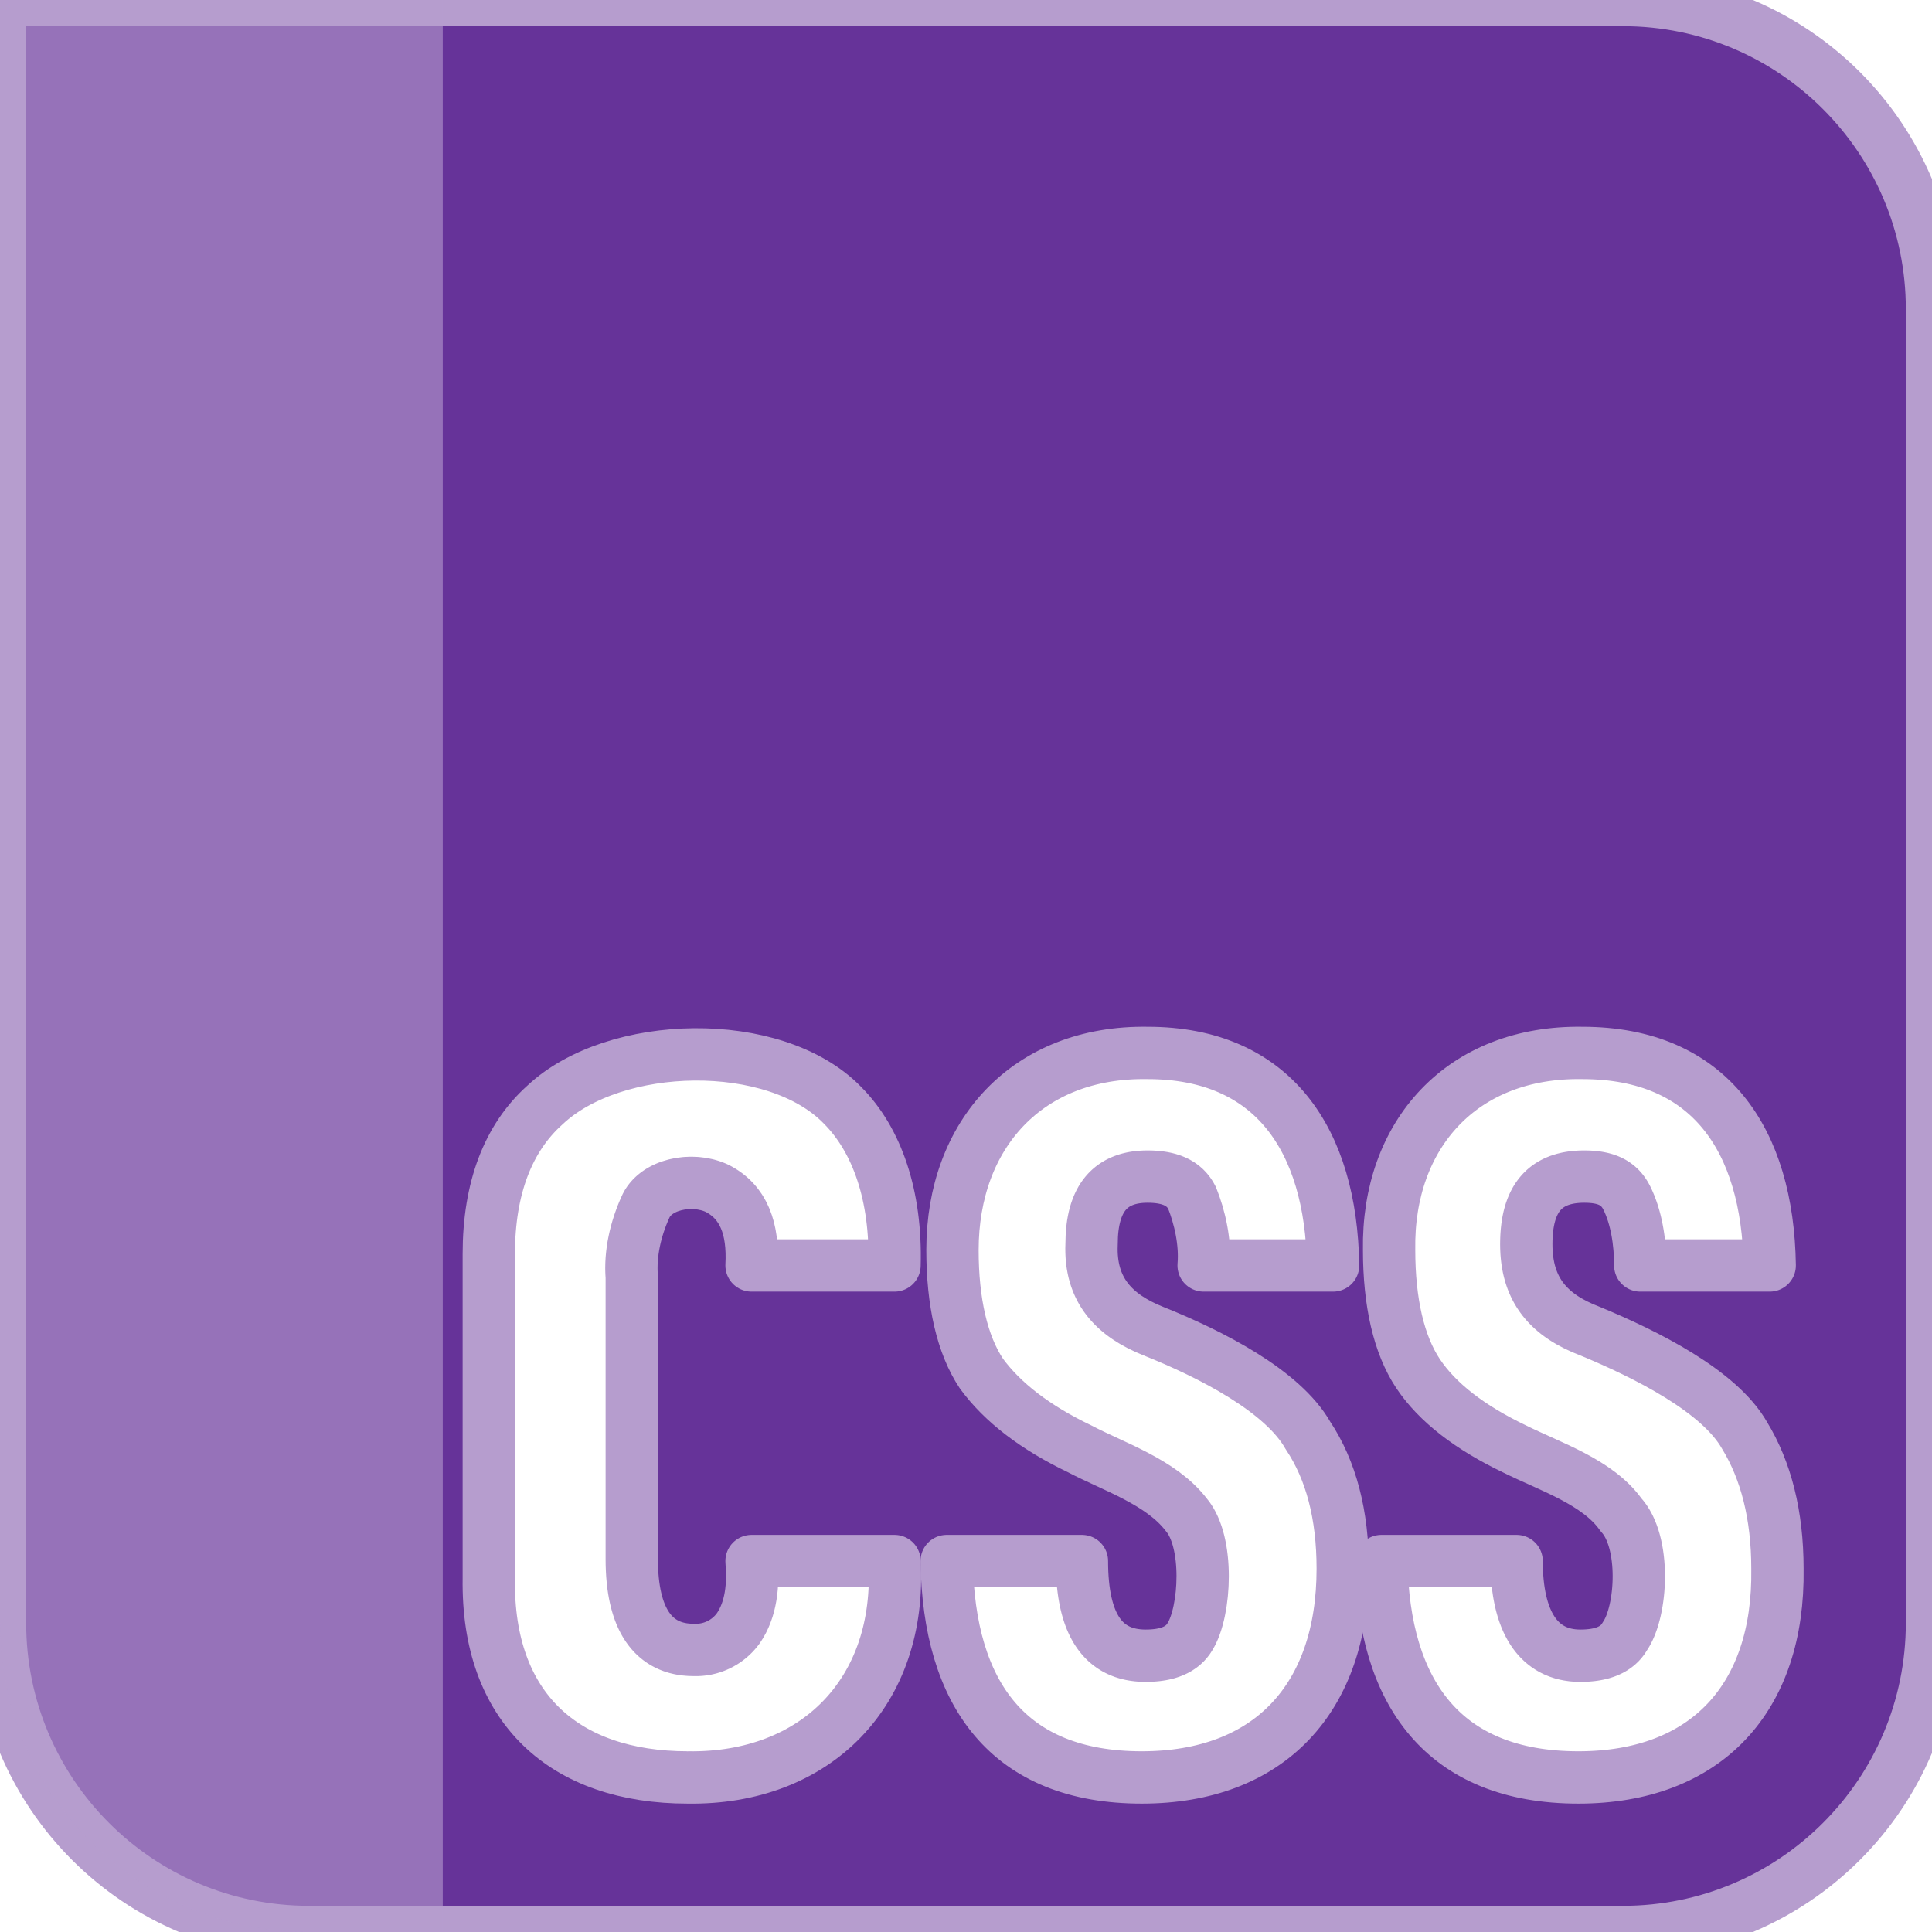
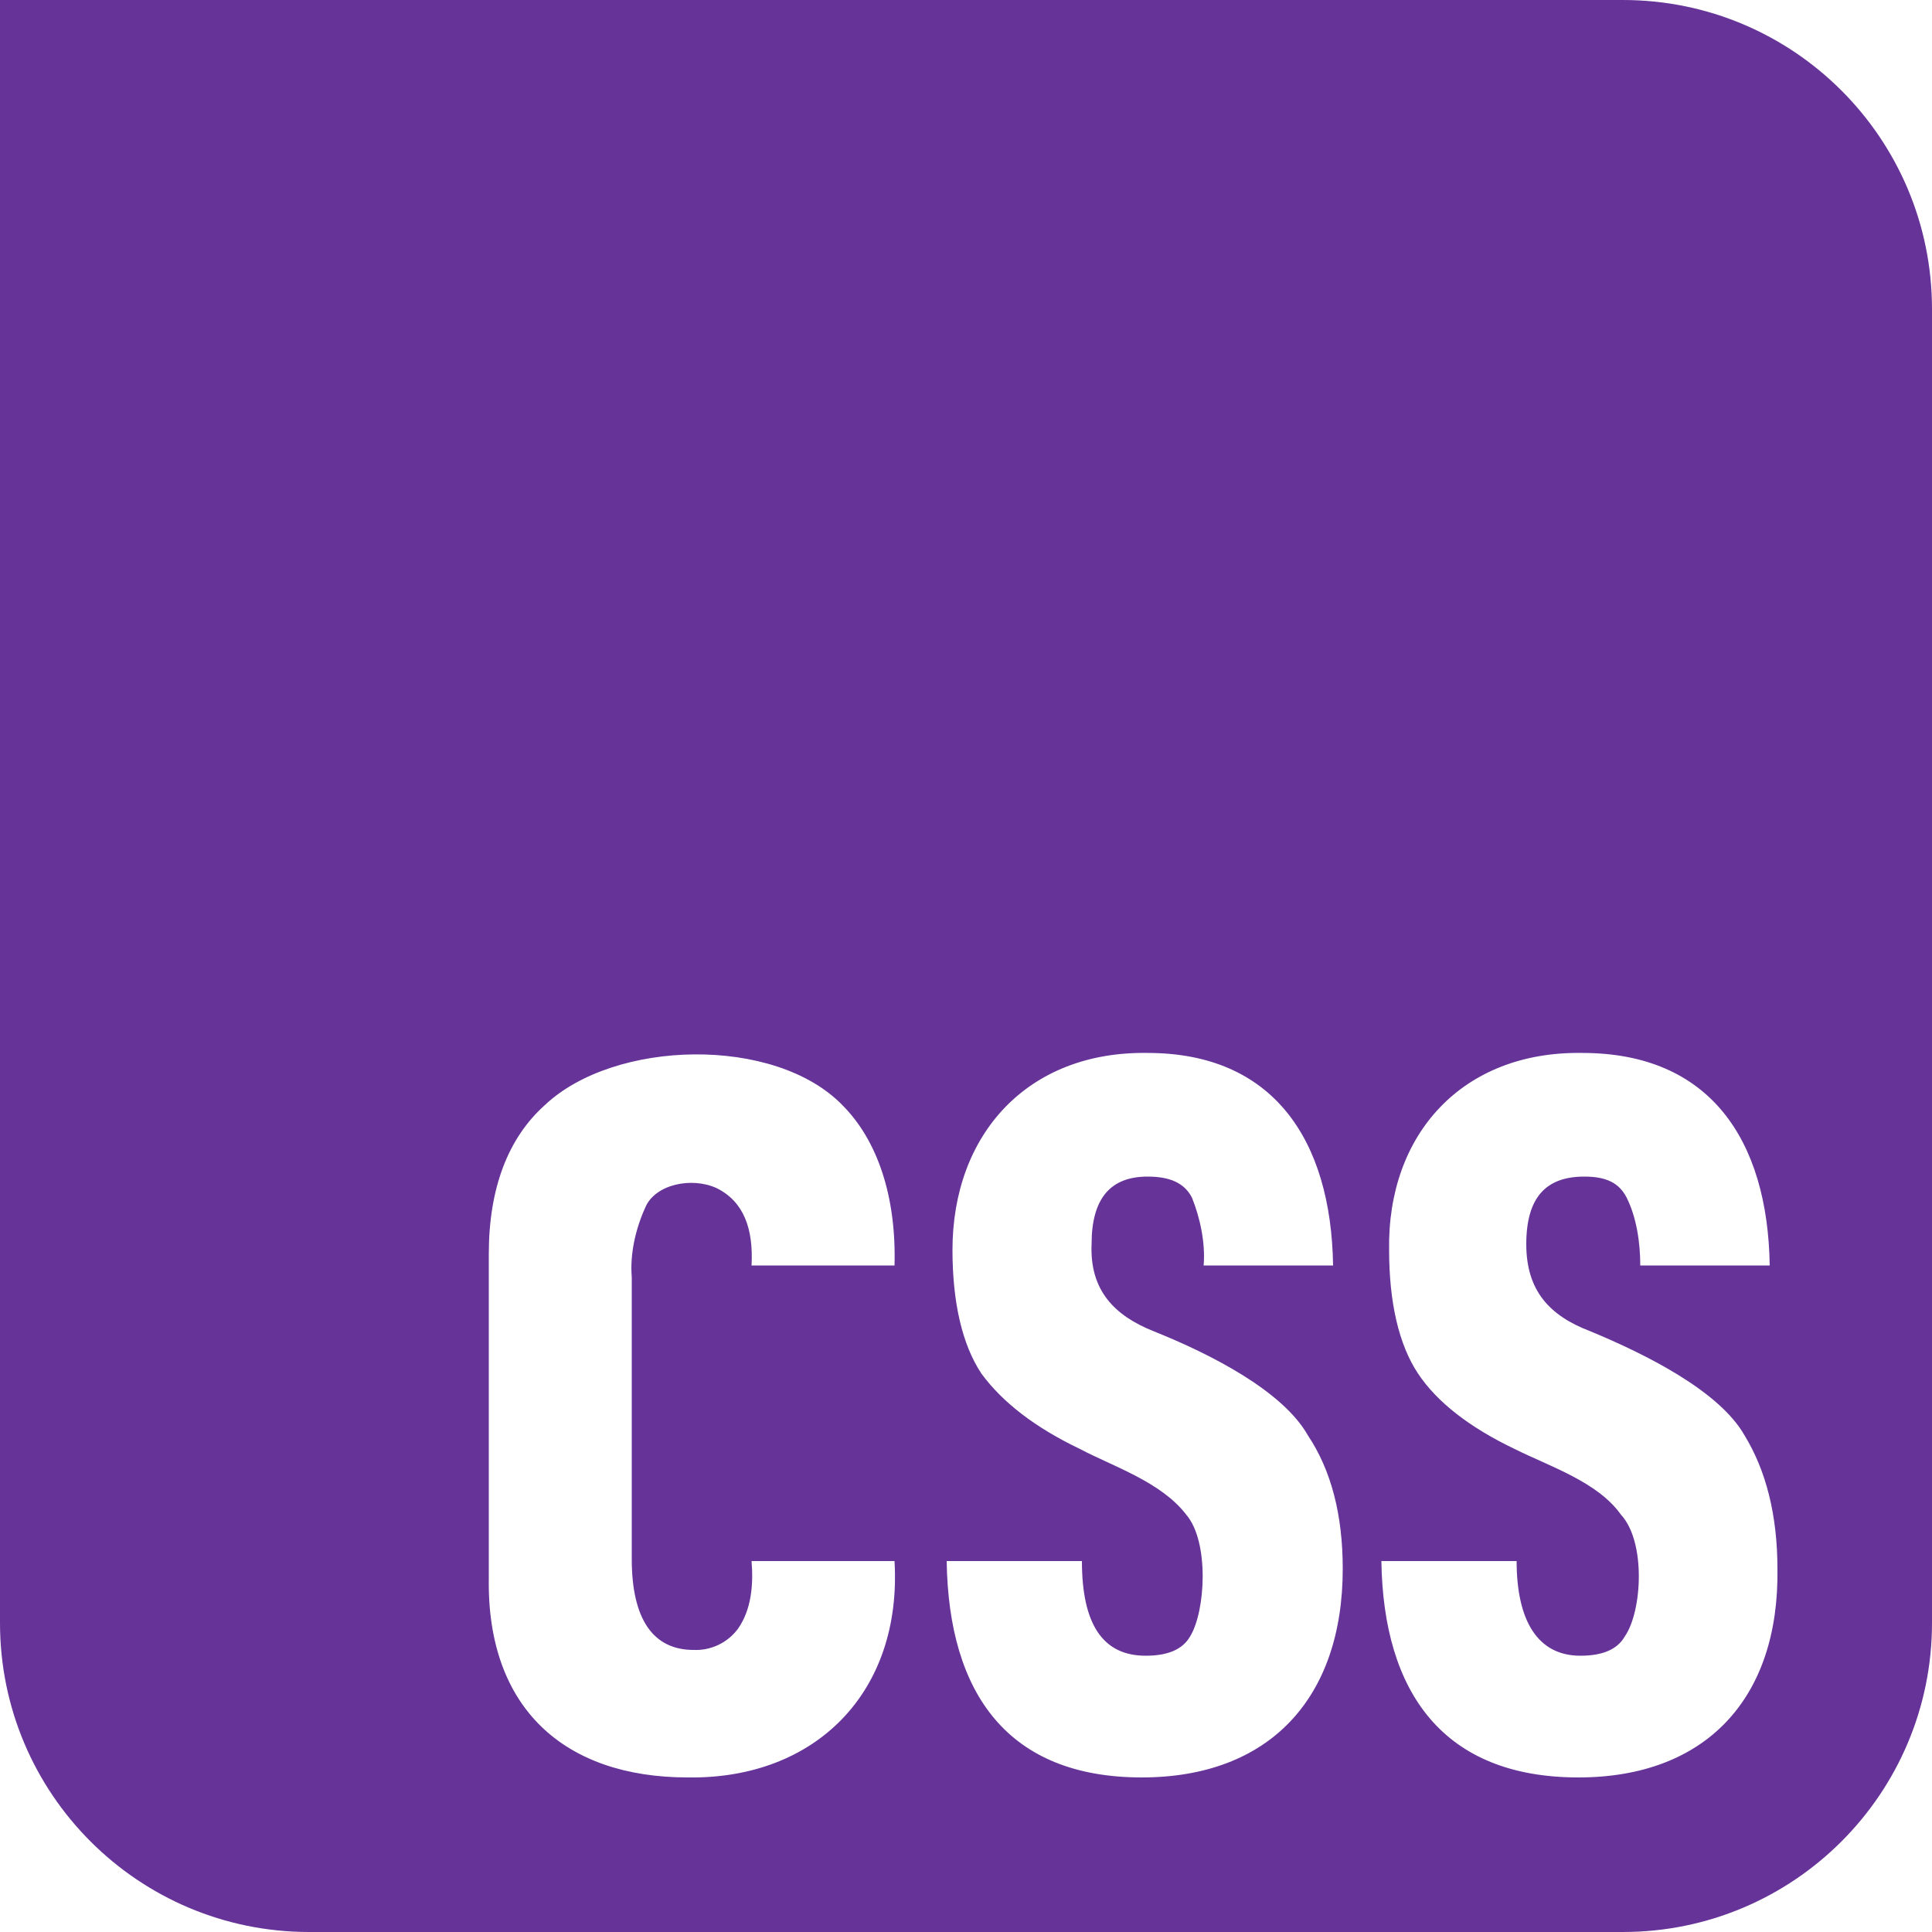
<svg xmlns="http://www.w3.org/2000/svg" viewBox="0 0 24 24" role="img" aria-label="CSS">
-   <defs>
-     <clipPath id="tss_css3_cs">
-       <path clip-rule="evenodd" d="M0 0v20.16A3.84 3.84 0 0 0 3.84 24h16.32A3.84 3.84 0 0 0 24 20.16V3.84A3.84 3.84 0 0 0 20.16 0Zm14.256 13.08c1.56 0 2.28 1.08 2.304 2.64h-1.608c.024-.288-.048-.6-.144-.84-.096-.192-.288-.264-.552-.264-.456 0-.696.264-.696.84-.024.576.288.888.768 1.08.72.288 1.608.744 1.92 1.296q.432.648.432 1.656c0 1.608-.912 2.592-2.496 2.592-1.656 0-2.4-1.032-2.424-2.688h1.68c0 .792.264 1.176.792 1.176.264 0 .456-.072.552-.24.192-.312.24-1.176-.048-1.512-.312-.408-.912-.6-1.32-.816q-.828-.396-1.224-.936c-.24-.36-.36-.888-.36-1.536 0-1.44.936-2.472 2.424-2.448m5.4 0c1.584 0 2.304 1.08 2.328 2.64h-1.608c0-.288-.048-.6-.168-.84-.096-.192-.264-.264-.528-.264-.48 0-.72.264-.72.84s.288.888.792 1.08c.696.288 1.608.744 1.92 1.296.264.432.408.984.408 1.656.024 1.608-.888 2.592-2.472 2.592-1.68 0-2.424-1.056-2.448-2.688h1.68c0 .744.264 1.176.792 1.176.264 0 .456-.072.552-.24.216-.312.264-1.176-.048-1.512-.288-.408-.888-.6-1.32-.816-.552-.264-.96-.576-1.2-.936s-.36-.888-.36-1.536c-.024-1.44.912-2.472 2.4-2.448m-11.031.018c.711-.006 1.419.198 1.839.63.432.432.672 1.128.648 1.992H9.336c.024-.456-.096-.792-.432-.96-.312-.144-.768-.048-.888.24-.12.264-.192.576-.168.864v3.504c0 .744.264 1.128.768 1.128a.65.65 0 0 0 .552-.264c.168-.24.192-.552.168-.84h1.776c.096 1.632-.984 2.712-2.568 2.688-1.536 0-2.496-.864-2.472-2.472v-4.032c0-.816.24-1.44.696-1.848.432-.408 1.146-.624 1.857-.63" />
-     </clipPath>
-   </defs>
-   <style>@keyframes tss_css3_fl{0%,100%{fill-opacity:0.55}34%,84%{fill-opacity:1}}@keyframes tss_css3_sw{0%{transform:translateX(-22px) skewX(-22deg)}45%,82%{transform:translateX(24px) skewX(-22deg)}100%{transform:translateX(24px) skewX(-22deg)}}.tss_css3_fl{animation:tss_css3_fl 3.6s ease-in-out infinite}.tss_css3_sw{animation:tss_css3_sw 3.6s cubic-bezier(0.22,1,0.36,1) infinite}@keyframes tss_css3_sp0{0%,0%{stroke-dashoffset:100;stroke-opacity:1}30%,78%{stroke-dashoffset:0;stroke-opacity:0.25}100%{stroke-dashoffset:-100;stroke-opacity:1}}.tss_css3_sp0{stroke-dasharray:100;animation:tss_css3_sp0 3.6s cubic-bezier(0.22,1,0.36,1) infinite}@keyframes tss_css3_sp1{0%,6%{stroke-dashoffset:100;stroke-opacity:1}35%,78%{stroke-dashoffset:0;stroke-opacity:0.25}100%{stroke-dashoffset:-100;stroke-opacity:1}}.tss_css3_sp1{stroke-dasharray:100;animation:tss_css3_sp1 3.6s cubic-bezier(0.22,1,0.36,1) infinite}@keyframes tss_css3_sp2{0%,12%{stroke-dashoffset:100;stroke-opacity:1}40%,78%{stroke-dashoffset:0;stroke-opacity:0.25}100%{stroke-dashoffset:-100;stroke-opacity:1}}.tss_css3_sp2{stroke-dasharray:100;animation:tss_css3_sp2 3.6s cubic-bezier(0.22,1,0.36,1) infinite}@keyframes tss_css3_sp3{0%,18%{stroke-dashoffset:100;stroke-opacity:1}44%,78%{stroke-dashoffset:0;stroke-opacity:0.25}100%{stroke-dashoffset:-100;stroke-opacity:1}}.tss_css3_sp3{stroke-dasharray:100;animation:tss_css3_sp3 3.6s cubic-bezier(0.22,1,0.36,1) infinite}@media (prefers-reduced-motion: reduce){.tss_css3_fl,.tss_css3_sw{animation:none!important;transform:none!important;fill-opacity:1!important}.tss_css3_sp0{animation:none!important;stroke-dashoffset:0!important;stroke-opacity:0!important}.tss_css3_sp1{animation:none!important;stroke-dashoffset:0!important;stroke-opacity:0!important}.tss_css3_sp2{animation:none!important;stroke-dashoffset:0!important;stroke-opacity:0!important}.tss_css3_sp3{animation:none!important;stroke-dashoffset:0!important;stroke-opacity:0!important}}</style>
-   <path class="tss_css3_fl" fill="#663399" fill-rule="evenodd" d="M0 0v20.16A3.84 3.84 0 0 0 3.84 24h16.32A3.84 3.84 0 0 0 24 20.16V3.84A3.84 3.84 0 0 0 20.16 0Zm14.256 13.08c1.56 0 2.28 1.08 2.304 2.64h-1.608c.024-.288-.048-.6-.144-.84-.096-.192-.288-.264-.552-.264-.456 0-.696.264-.696.84-.024.576.288.888.768 1.08.72.288 1.608.744 1.92 1.296q.432.648.432 1.656c0 1.608-.912 2.592-2.496 2.592-1.656 0-2.4-1.032-2.424-2.688h1.68c0 .792.264 1.176.792 1.176.264 0 .456-.072.552-.24.192-.312.24-1.176-.048-1.512-.312-.408-.912-.6-1.32-.816q-.828-.396-1.224-.936c-.24-.36-.36-.888-.36-1.536 0-1.44.936-2.472 2.424-2.448m5.4 0c1.584 0 2.304 1.08 2.328 2.64h-1.608c0-.288-.048-.6-.168-.84-.096-.192-.264-.264-.528-.264-.48 0-.72.264-.72.84s.288.888.792 1.08c.696.288 1.608.744 1.92 1.296.264.432.408.984.408 1.656.024 1.608-.888 2.592-2.472 2.592-1.68 0-2.424-1.056-2.448-2.688h1.68c0 .744.264 1.176.792 1.176.264 0 .456-.072.552-.24.216-.312.264-1.176-.048-1.512-.288-.408-.888-.6-1.32-.816-.552-.264-.96-.576-1.2-.936s-.36-.888-.36-1.536c-.024-1.44.912-2.472 2.4-2.448m-11.031.018c.711-.006 1.419.198 1.839.63.432.432.672 1.128.648 1.992H9.336c.024-.456-.096-.792-.432-.96-.312-.144-.768-.048-.888.24-.12.264-.192.576-.168.864v3.504c0 .744.264 1.128.768 1.128a.65.65 0 0 0 .552-.264c.168-.24.192-.552.168-.84h1.776c.096 1.632-.984 2.712-2.568 2.688-1.536 0-2.496-.864-2.472-2.472v-4.032c0-.816.24-1.44.696-1.848.432-.408 1.146-.624 1.857-.63" />
-   <path class="tss_css3_sp0" pathLength="100" fill="none" stroke="#B69DCE" stroke-width="0.65" stroke-linecap="round" stroke-linejoin="round" d="M0 0 v20.16 A3.84 3.84 0 0 0 3.84 24 h16.32 A3.84 3.84 0 0 0 24 20.16 V3.84 A3.84 3.84 0 0 0 20.16 0 Z" />
-   <path class="tss_css3_sp1" pathLength="100" fill="none" stroke="#B69DCE" stroke-width="0.65" stroke-linecap="round" stroke-linejoin="round" d="M14.256 13.08 c1.56 0 2.28 1.08 2.304 2.64 h-1.608 c0.024 -0.288 -0.048 -0.6 -0.144 -0.84 c-0.096 -0.192 -0.288 -0.264 -0.552 -0.264 c-0.456 0 -0.696 0.264 -0.696 0.84 c-0.024 0.576 0.288 0.888 0.768 1.08 c0.72 0.288 1.608 0.744 1.92 1.296 q0.432 0.648 0.432 1.656 c0 1.608 -0.912 2.592 -2.496 2.592 c-1.656 0 -2.4 -1.032 -2.424 -2.688 h1.68 c0 0.792 0.264 1.176 0.792 1.176 c0.264 0 0.456 -0.072 0.552 -0.24 c0.192 -0.312 0.24 -1.176 -0.048 -1.512 c-0.312 -0.408 -0.912 -0.6 -1.32 -0.816 q-0.828 -0.396 -1.224 -0.936 c-0.24 -0.36 -0.36 -0.888 -0.36 -1.536 c0 -1.44 0.936 -2.472 2.424 -2.448" />
-   <path class="tss_css3_sp2" pathLength="100" fill="none" stroke="#B69DCE" stroke-width="0.65" stroke-linecap="round" stroke-linejoin="round" d="M19.656 13.08 c1.584 0 2.304 1.08 2.328 2.64 h-1.608 c0 -0.288 -0.048 -0.6 -0.168 -0.84 c-0.096 -0.192 -0.264 -0.264 -0.528 -0.264 c-0.48 0 -0.72 0.264 -0.72 0.84 s0.288 0.888 0.792 1.08 c0.696 0.288 1.608 0.744 1.92 1.296 c0.264 0.432 0.408 0.984 0.408 1.656 c0.024 1.608 -0.888 2.592 -2.472 2.592 c-1.68 0 -2.424 -1.056 -2.448 -2.688 h1.68 c0 0.744 0.264 1.176 0.792 1.176 c0.264 0 0.456 -0.072 0.552 -0.24 c0.216 -0.312 0.264 -1.176 -0.048 -1.512 c-0.288 -0.408 -0.888 -0.6 -1.32 -0.816 c-0.552 -0.264 -0.96 -0.576 -1.2 -0.936 s-0.36 -0.888 -0.36 -1.536 c-0.024 -1.44 0.912 -2.472 2.4 -2.448" />
-   <path class="tss_css3_sp3" pathLength="100" fill="none" stroke="#B69DCE" stroke-width="0.65" stroke-linecap="round" stroke-linejoin="round" d="M8.625 13.098 c0.711 -0.006 1.419 0.198 1.839 0.63 c0.432 0.432 0.672 1.128 0.648 1.992 H9.336 c0.024 -0.456 -0.096 -0.792 -0.432 -0.96 c-0.312 -0.144 -0.768 -0.048 -0.888 0.24 c-0.12 0.264 -0.192 0.576 -0.168 0.864 v3.504 c0 0.744 0.264 1.128 0.768 1.128 a0.65 0.65 0 0 0 0.552 -0.264 c0.168 -0.24 0.192 -0.552 0.168 -0.84 h1.776 c0.096 1.632 -0.984 2.712 -2.568 2.688 c-1.536 0 -2.496 -0.864 -2.472 -2.472 v-4.032 c0 -0.816 0.24 -1.44 0.696 -1.848 c0.432 -0.408 1.146 -0.624 1.857 -0.63" />
-   <g clip-path="url(#tss_css3_cs)">
-     <rect class="tss_css3_sw" x="0" y="-2" width="5.5" height="28" fill="#B69DCE" fill-opacity="0.6" />
-   </g>
+   <style>@keyframes tss_css3_lc{0%,12%{opacity:0;transform:translateY(1.2px);fill:#D9C2FF}22%{opacity:1;transform:translateY(0);fill:#D9C2FF}44%{fill:#D9C2FF}54%{fill:#FF9EC7}64%{fill:#D9C2FF}92%{opacity:1}98%,100%{opacity:0;transform:translateY(0);fill:#D9C2FF}}.tss_css3_lc{fill:#D9C2FF;opacity:0;animation:tss_css3_lc 3.6s ease-in-out infinite}@keyframes tss_css3_l1{0%,20%{opacity:0;transform:translateY(1.2px);fill:#D9C2FF}30%{opacity:1;transform:translateY(0);fill:#D9C2FF}52%{fill:#D9C2FF}62%{fill:#FFE29A}72%{fill:#D9C2FF}92%{opacity:1}98%,100%{opacity:0;transform:translateY(0);fill:#D9C2FF}}.tss_css3_l1{fill:#D9C2FF;opacity:0;animation:tss_css3_l1 3.6s ease-in-out infinite}@keyframes tss_css3_l2{0%,28%{opacity:0;transform:translateY(1.2px);fill:#D9C2FF}38%{opacity:1;transform:translateY(0);fill:#D9C2FF}60%{fill:#D9C2FF}70%{fill:#9AE6FF}80%{fill:#D9C2FF}92%{opacity:1}98%,100%{opacity:0;transform:translateY(0);fill:#D9C2FF}}.tss_css3_l2{fill:#D9C2FF;opacity:0;animation:tss_css3_l2 3.6s ease-in-out infinite}@media (prefers-reduced-motion: reduce){.tss_css3_l1,.tss_css3_l2,.tss_css3_lc{animation:none!important;transform:none!important}.tss_css3_lc,.tss_css3_l1,.tss_css3_l2{opacity:0!important}}</style>
+   <path fill="#663399" fill-rule="evenodd" d="M0 0v20.16A3.84 3.84 0 0 0 3.84 24h16.32A3.84 3.84 0 0 0 24 20.16V3.84A3.84 3.84 0 0 0 20.16 0Zm14.256 13.08c1.56 0 2.28 1.08 2.304 2.64h-1.608c.024-.288-.048-.6-.144-.84-.096-.192-.288-.264-.552-.264-.456 0-.696.264-.696.84-.024.576.288.888.768 1.08.72.288 1.608.744 1.92 1.296q.432.648.432 1.656c0 1.608-.912 2.592-2.496 2.592-1.656 0-2.4-1.032-2.424-2.688h1.68c0 .792.264 1.176.792 1.176.264 0 .456-.072.552-.24.192-.312.24-1.176-.048-1.512-.312-.408-.912-.6-1.32-.816q-.828-.396-1.224-.936c-.24-.36-.36-.888-.36-1.536 0-1.44.936-2.472 2.424-2.448m5.4 0c1.584 0 2.304 1.08 2.328 2.64h-1.608c0-.288-.048-.6-.168-.84-.096-.192-.264-.264-.528-.264-.48 0-.72.264-.72.84s.288.888.792 1.08c.696.288 1.608.744 1.92 1.296.264.432.408.984.408 1.656.024 1.608-.888 2.592-2.472 2.592-1.68 0-2.424-1.056-2.448-2.688h1.68c0 .744.264 1.176.792 1.176.264 0 .456-.072.552-.24.216-.312.264-1.176-.048-1.512-.288-.408-.888-.6-1.32-.816-.552-.264-.96-.576-1.2-.936s-.36-.888-.36-1.536c-.024-1.44.912-2.472 2.4-2.448m-11.031.018c.711-.006 1.419.198 1.839.63.432.432.672 1.128.648 1.992H9.336c.024-.456-.096-.792-.432-.96-.312-.144-.768-.048-.888.24-.12.264-.192.576-.168.864v3.504c0 .744.264 1.128.768 1.128a.65.65 0 0 0 .552-.264c.168-.24.192-.552.168-.84h1.776c.096 1.632-.984 2.712-2.568 2.688-1.536 0-2.496-.864-2.472-2.472v-4.032c0-.816.24-1.44.696-1.848.432-.408 1.146-.624 1.857-.63" />
+   <path class="tss_css3_lc" d="M8.625 13.098C9.336 13.092 10.044 13.296 10.464 13.728 10.896 14.16 11.136 14.856 11.112 15.72H9.336C9.36 15.264 9.24 14.928 8.904 14.76 8.592 14.616 8.136 14.712 8.016 15 7.896 15.264 7.824 15.576 7.848 15.864V19.368C7.848 20.112 8.112 20.496 8.616 20.496A0.65 0.65 0 0 0 9.168 20.232C9.336 19.992 9.36 19.68 9.336 19.392H11.112C11.208 21.024 10.128 22.104 8.544 22.08 7.008 22.08 6.048 21.216 6.072 19.608V15.576C6.072 14.76 6.312 14.136 6.768 13.728 7.2 13.32 7.914 13.104 8.625 13.098" />
+   <path class="tss_css3_l1" d="M14.256 13.08C15.816 13.08 16.536 14.16 16.56 15.72H14.952C14.976 15.432 14.904 15.12 14.808 14.88 14.712 14.688 14.52 14.616 14.256 14.616 13.8 14.616 13.56 14.88 13.56 15.456 13.536 16.032 13.848 16.344 14.328 16.536 15.048 16.824 15.936 17.28 16.248 17.832Q16.68 18.48 16.68 19.488C16.68 21.096 15.768 22.08 14.184 22.08 12.528 22.08 11.784 21.048 11.76 19.392H13.44C13.44 20.184 13.704 20.568 14.232 20.568 14.496 20.568 14.688 20.496 14.784 20.328 14.976 20.016 15.024 19.152 14.736 18.816 14.424 18.408 13.824 18.216 13.416 18Q12.588 17.604 12.192 17.064C11.952 16.704 11.832 16.176 11.832 15.528 11.832 14.088 12.768 13.056 14.256 13.08" />
+   <path class="tss_css3_l2" d="M19.656 13.08C21.24 13.08 21.96 14.16 21.984 15.72H20.376C20.376 15.432 20.328 15.12 20.208 14.88 20.112 14.688 19.944 14.616 19.68 14.616 19.2 14.616 18.96 14.88 18.96 15.456S19.248 16.344 19.752 16.536C20.448 16.824 21.36 17.28 21.672 17.832 21.936 18.264 22.08 18.816 22.08 19.488 22.104 21.096 21.192 22.08 19.608 22.08 17.928 22.08 17.184 21.024 17.16 19.392H18.84C18.84 20.136 19.104 20.568 19.632 20.568 19.896 20.568 20.088 20.496 20.184 20.328 20.4 20.016 20.448 19.152 20.136 18.816 19.848 18.408 19.248 18.216 18.816 18 18.264 17.736 17.856 17.424 17.616 17.064S17.256 16.176 17.256 15.528C17.232 14.088 18.168 13.056 19.656 13.08" />
</svg>
